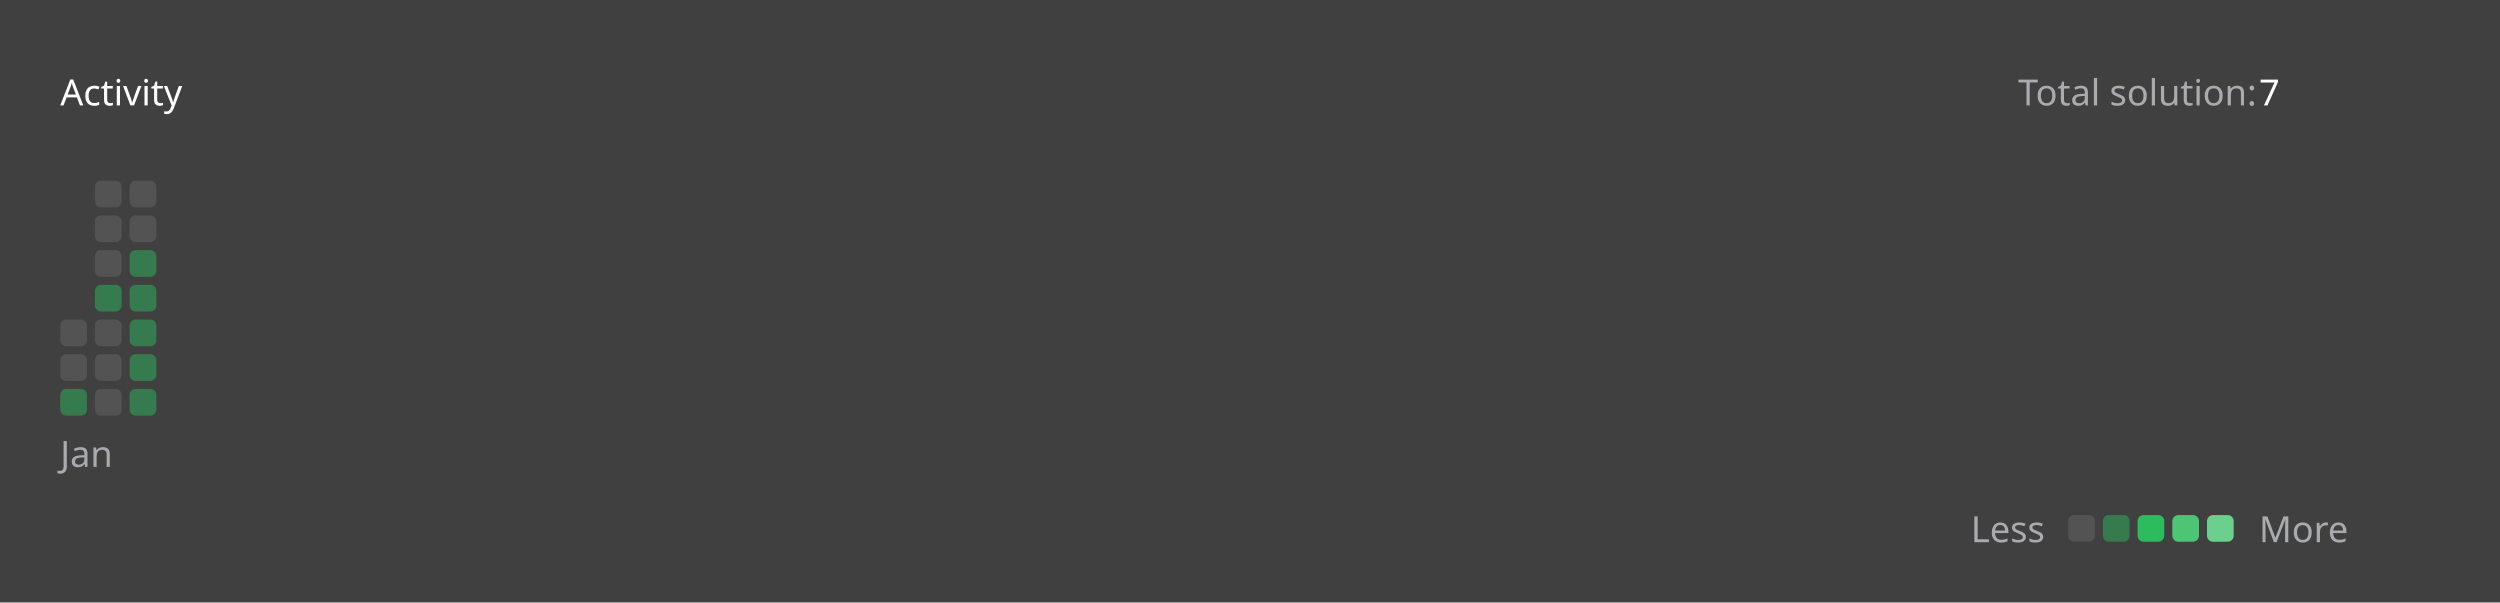
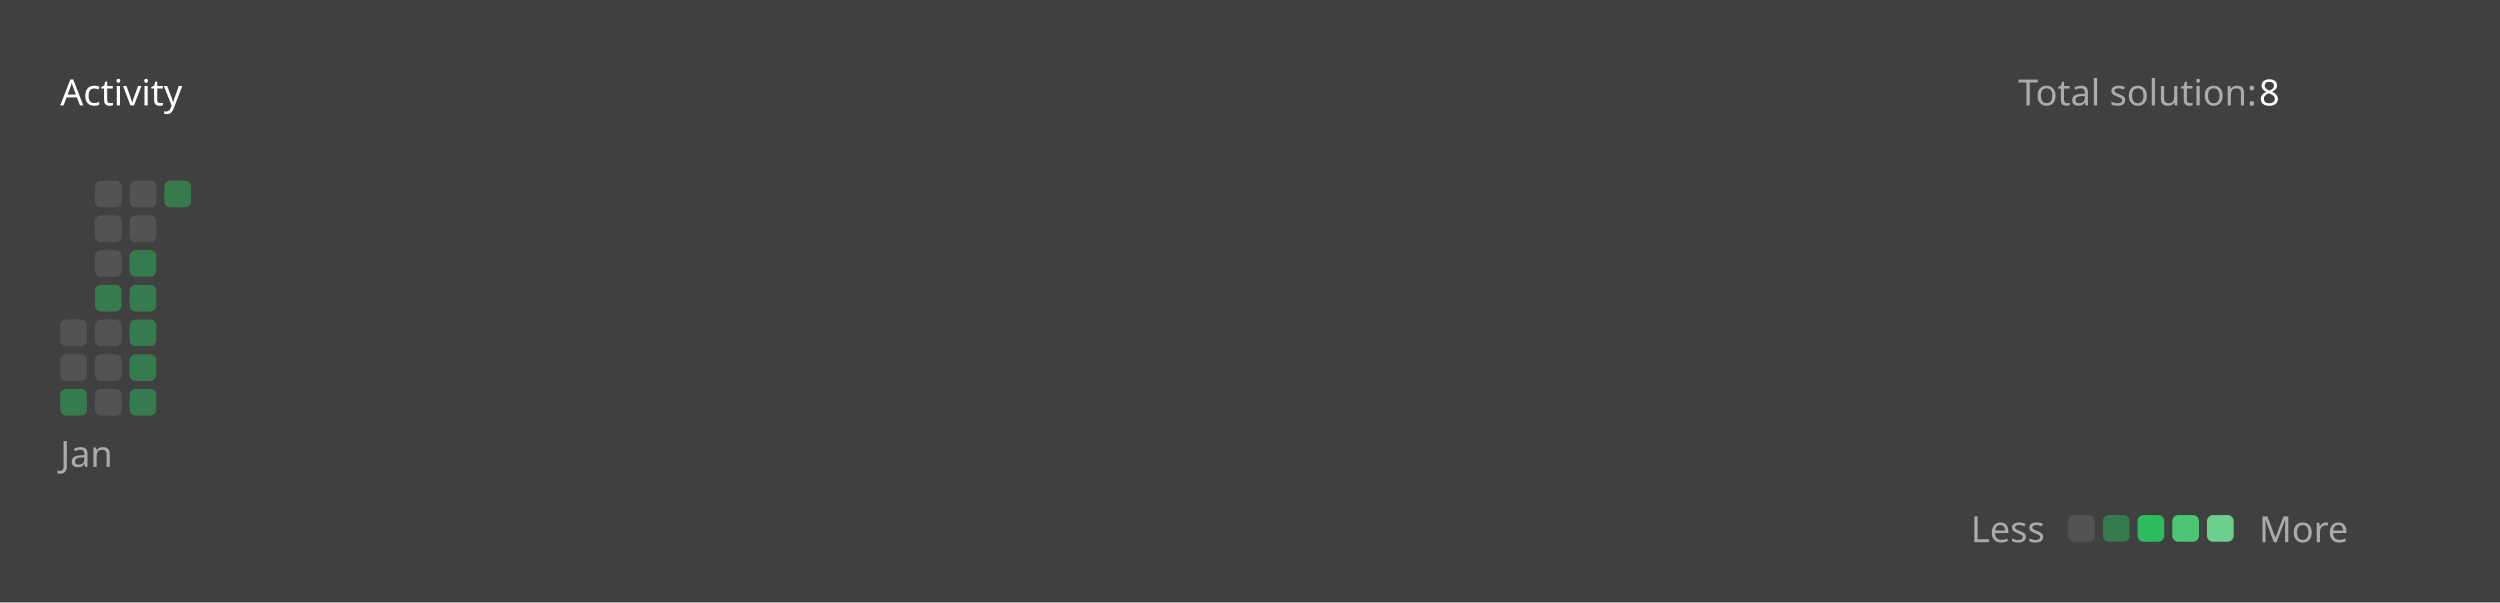
<svg xmlns="http://www.w3.org/2000/svg" version="1.1" height="200" width="830" viewBox="0 0 830 200">
  <style>*{font-family: "Segoe UI", Tahoma, Geneva, Verdana, sans-serif;}</style>
  <style>.title{font-weight: 500;font-size: 1rem;}</style>
  <style>.rotate-90{transform: rotate(-90deg);transform-origin: center;transform-box: fill-box;}</style>
  <style>.state{font-size: .75rem;}</style>
  <style>.light{color: #ffffff;fill: #ffffff;}</style>
  <style>.light-gray{color: #eff2f699;fill: #eff2f699;}</style>
  <style>.dark-gray{color: #ebebf54d;fill: #ebebf54d;}</style>
  <style>.gray{color: #747474;fill: #747474;}</style>
  <style>.orange{color: #ffa116;fill: #ffa116;}</style>
  <style>.background{color: #404040;fill: #404040;}</style>
  <style>.level-1-block{fill: #ffffff1a;}</style>
  <style>.level-2-block{fill: #2cb55d80;}</style>
  <style>.level-3-block{fill: #2cbb5dff;}</style>
  <style>.level-4-block{fill: #4cc575ff;}</style>
  <style>.level-5-block{fill: #6bcf8eff;}</style>
  <rect fill="#404040" x="0" y="0" width="830" height="200" rx="0.5rem" />
  <g text-anchor="start" text-decoration="1" class="title">
    <text x="20" y="35">
      <tspan class="light">Activity</tspan>
      <tspan class="orange" />
    </text>
  </g>
  <g class="state">
    <text x="670" y="35" class="light-gray"> Total solution: </text>
-     <text x="750" y="35" class="light"> 7 </text>
+     <text x="750" y="35" class="light"> 8 </text>
    <text x="678.88" y="180" class="light-gray" text-anchor="end">Less</text>
    <rect x="686.64" y="171" width="8.86" height="8.86" rx="2" ry="2" class="level-1-block" />
    <rect x="698.16" y="171" width="8.86" height="8.86" rx="2" ry="2" class="level-2-block" />
    <rect x="709.68" y="171" width="8.86" height="8.86" rx="2" ry="2" class="level-3-block" />
    <rect x="721.2" y="171" width="8.86" height="8.86" rx="2" ry="2" class="level-4-block" />
    <rect x="732.72" y="171" width="8.86" height="8.86" rx="2" ry="2" class="level-5-block" />
    <text x="750" y="180" class="light-gray">More</text>
  </g>
  <g x="20" y="60">
    <g x="20" y="60">
      <g x="20.0" y="60">
        <rect x="20.0" y="106.08" width="8.86" height="8.86" rx="2" ry="2" class="level-1-block" />
        <rect x="20.0" y="117.6" width="8.86" height="8.86" rx="2" ry="2" class="level-1-block" />
        <rect x="20.0" y="129.12" width="8.86" height="8.86" rx="2" ry="2" class="level-2-block" />
      </g>
      <g x="31.52" y="60">
        <rect x="31.52" y="60.0" width="8.86" height="8.86" rx="2" ry="2" class="level-1-block" />
        <rect x="31.52" y="71.52" width="8.86" height="8.86" rx="2" ry="2" class="level-1-block" />
        <rect x="31.52" y="83.04" width="8.86" height="8.86" rx="2" ry="2" class="level-1-block" />
        <rect x="31.52" y="94.56" width="8.86" height="8.86" rx="2" ry="2" class="level-2-block" />
        <rect x="31.52" y="106.08" width="8.86" height="8.86" rx="2" ry="2" class="level-1-block" />
        <rect x="31.52" y="117.6" width="8.86" height="8.86" rx="2" ry="2" class="level-1-block" />
        <rect x="31.52" y="129.12" width="8.86" height="8.86" rx="2" ry="2" class="level-1-block" />
      </g>
      <g x="43.04" y="60">
        <rect x="43.04" y="60.0" width="8.86" height="8.86" rx="2" ry="2" class="level-1-block" />
        <rect x="43.04" y="71.52" width="8.86" height="8.86" rx="2" ry="2" class="level-1-block" />
        <rect x="43.04" y="83.04" width="8.86" height="8.86" rx="2" ry="2" class="level-2-block" />
        <rect x="43.04" y="94.56" width="8.86" height="8.86" rx="2" ry="2" class="level-2-block" />
        <rect x="43.04" y="106.08" width="8.86" height="8.86" rx="2" ry="2" class="level-2-block" />
        <rect x="43.04" y="117.6" width="8.86" height="8.86" rx="2" ry="2" class="level-2-block" />
        <rect x="43.04" y="129.12" width="8.86" height="8.86" rx="2" ry="2" class="level-2-block" />
      </g>
+       <g x="54.56" y="60">
+         <rect x="54.56" y="60.0" width="8.86" height="8.86" rx="2" ry="2" class="level-2-block" />
+       </g>
      <text x="20.0" y="155" class="light-gray state">Jan</text>
    </g>
  </g>
</svg>
